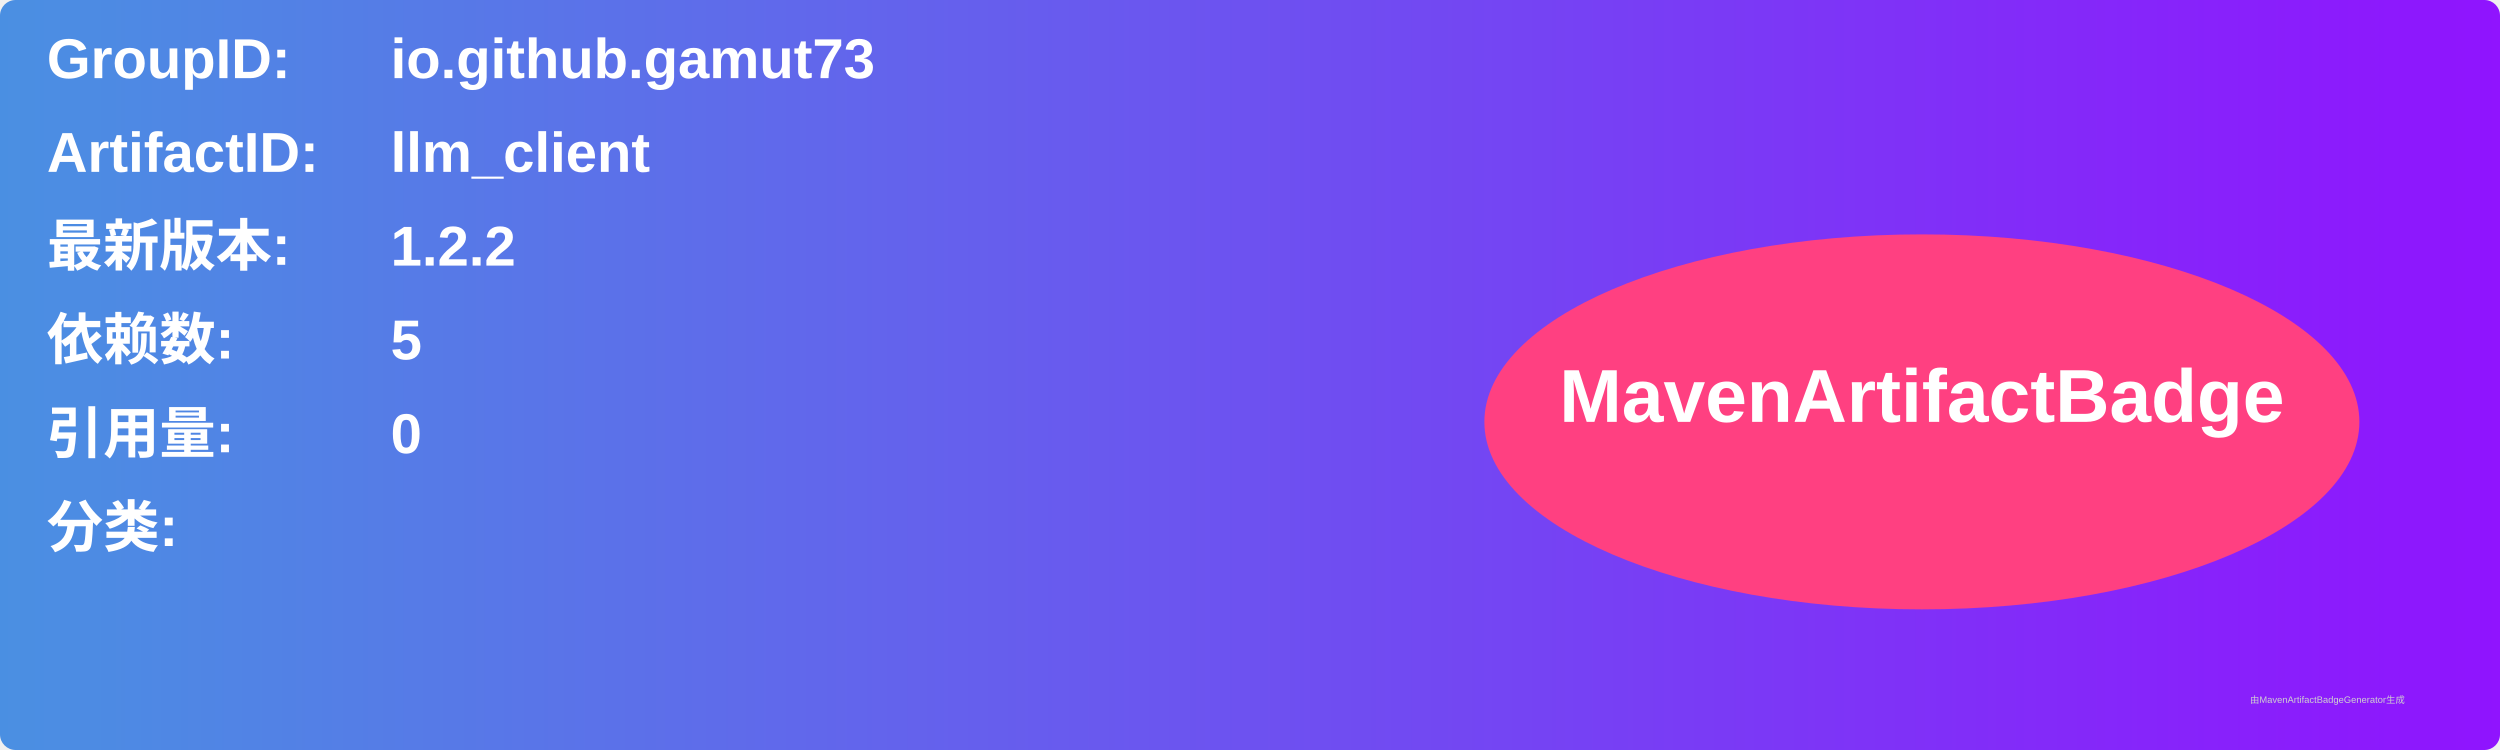
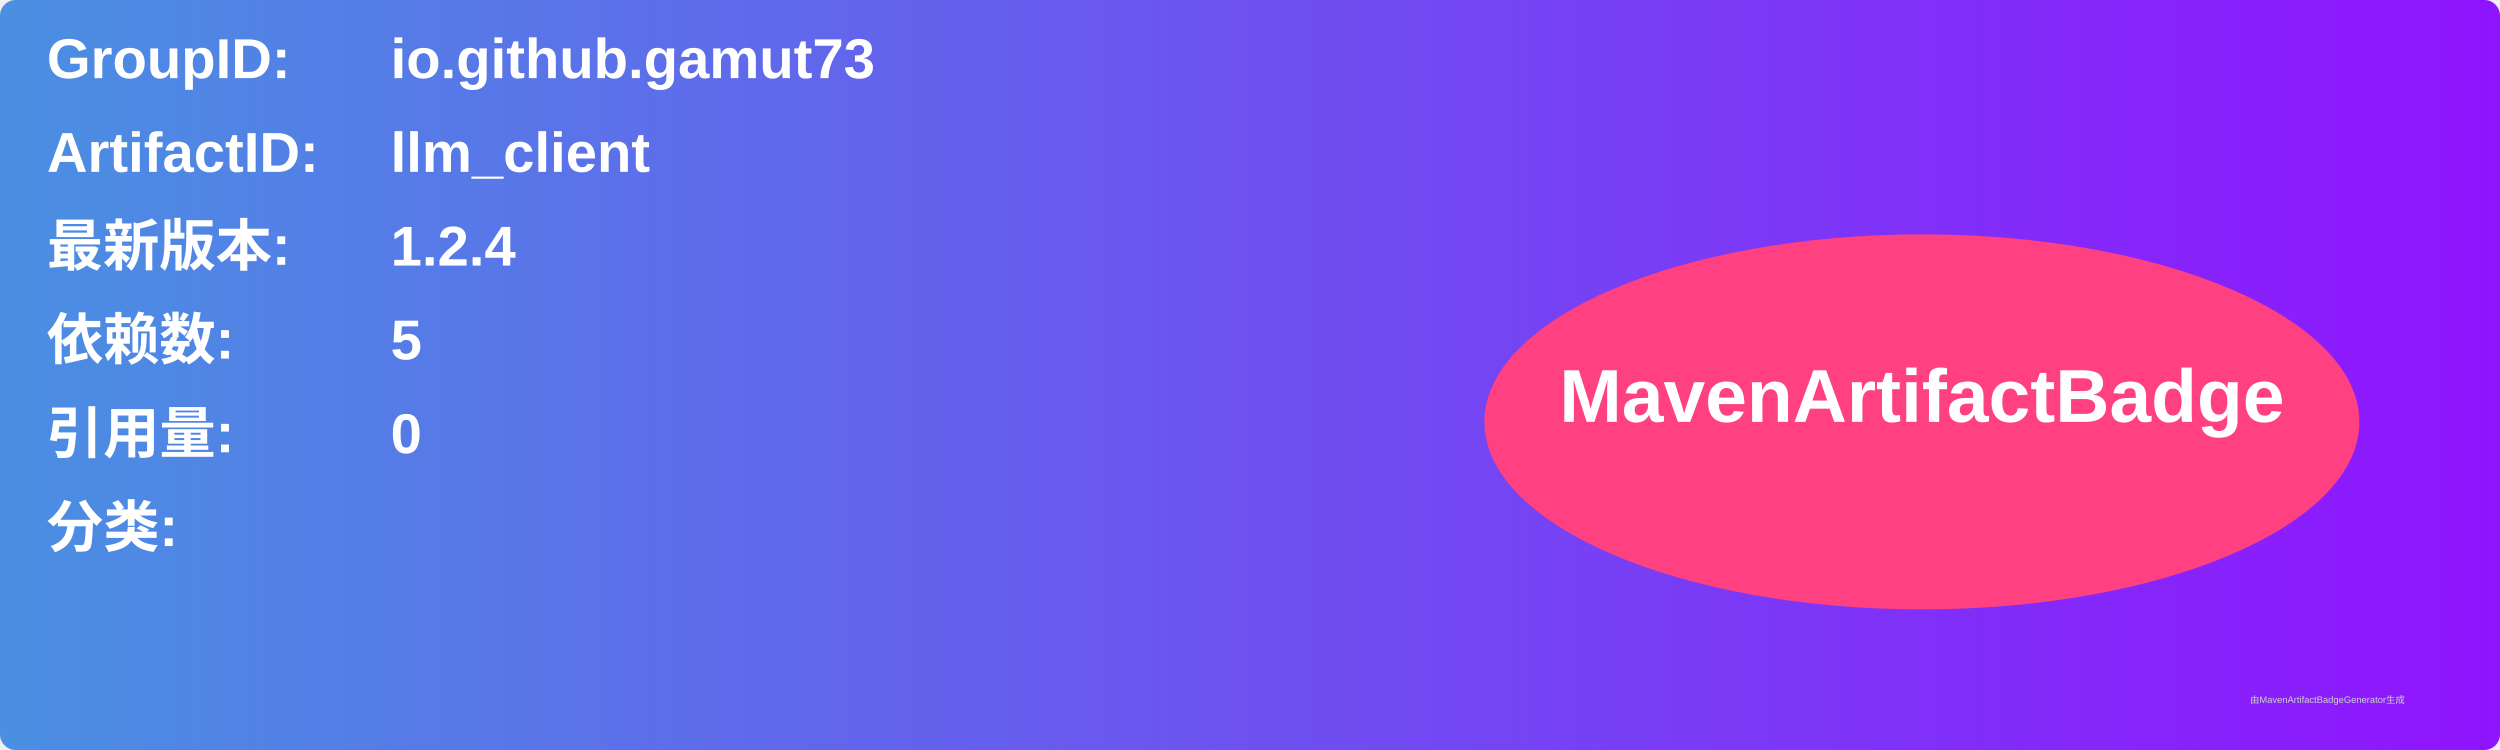
<svg xmlns="http://www.w3.org/2000/svg" width="800" height="240" viewBox="0 0 800 240">
  <linearGradient id="grad" x1="0%" y1="0%" x2="100%" y2="0%">
    <stop offset="0%" stop-color="#4a90e2" />
    <stop offset="100%" stop-color="#9013fe" />
  </linearGradient>
  <rect width="100%" height="100%" rx="5" ry="5" fill="url(#grad)" />
  <g transform="translate(15, 15)">
    <text x="0" y="10" font-family="Arial" font-size="18" fill="white" font-weight="bold" width="260">GroupID:</text>
    <text x="110" y="10" font-family="Arial" font-size="18" fill="white" font-weight="bold" width="460">io.github.gamut73</text>
    <text x="0" y="40" font-family="Arial" font-size="18" fill="white" font-weight="bold" width="260">ArtifactID:</text>
    <text x="110" y="40" font-family="Arial" font-size="18" fill="white" font-weight="bold" width="460">llm_client</text>
    <text x="0" y="70" font-family="Arial" font-size="18" fill="white" font-weight="bold">最新版本:</text>
    <text x="110" y="70" font-family="Arial" font-size="18" fill="white" font-weight="bold">
-       <tspan font-weight="bold">1.2.2</tspan>
+       <tspan font-weight="bold">1.2.4</tspan>
    </text>
    <text x="0" y="100" font-family="Arial" font-size="18" fill="white" font-weight="bold">依赖数: </text>
    <text x="110" y="100" font-family="Arial" font-size="18" fill="white">
      <tspan font-weight="bold">5</tspan>
    </text>
    <text x="0" y="130" font-family="Arial" font-size="18" fill="white" font-weight="bold">引用量: </text>
    <text x="110" y="130" font-family="Arial" font-size="18" fill="white">
      <tspan font-weight="bold">0</tspan>
    </text>
    <text x="0" y="160" font-family="Arial" font-size="18" fill="white" font-weight="bold">分类:</text>
    <text x="10" y="190" font-family="Arial" font-size="10" fill="white">
      <tspan font-weight="bold" />
    </text>
    <ellipse cx="600" cy="120" rx="140" ry="60" fill="#ff4081" />
    <text x="600" y="120" text-anchor="middle" font-family="Arial" font-size="24" fill="white" font-weight="bold">MavenArtifactBadge</text>
  </g>
  <text x="720" y="225" font-family="Arial" font-size="3" fill="#d0d0d0">由MavenArtifactBadgeGenerator生成</text>
</svg>
